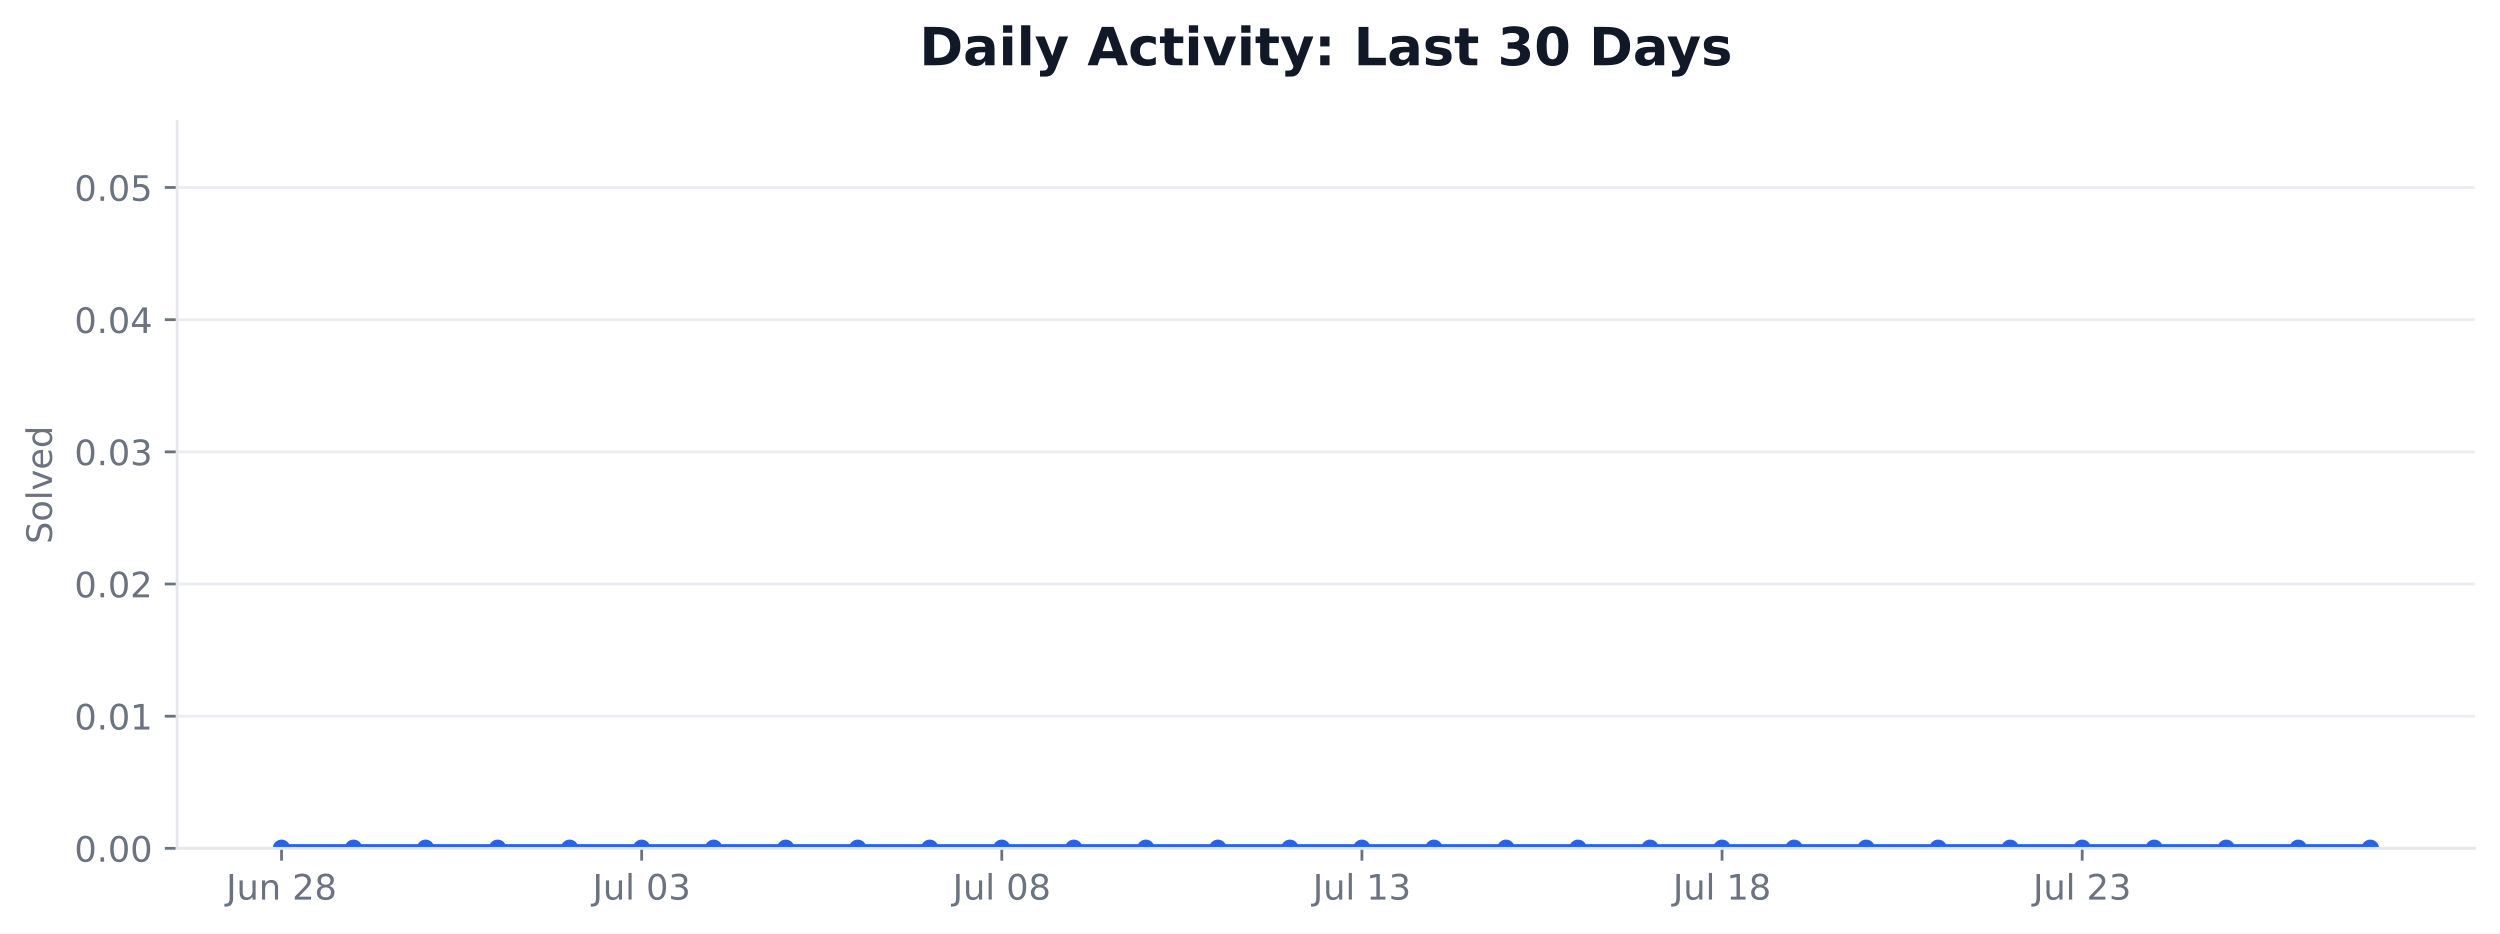
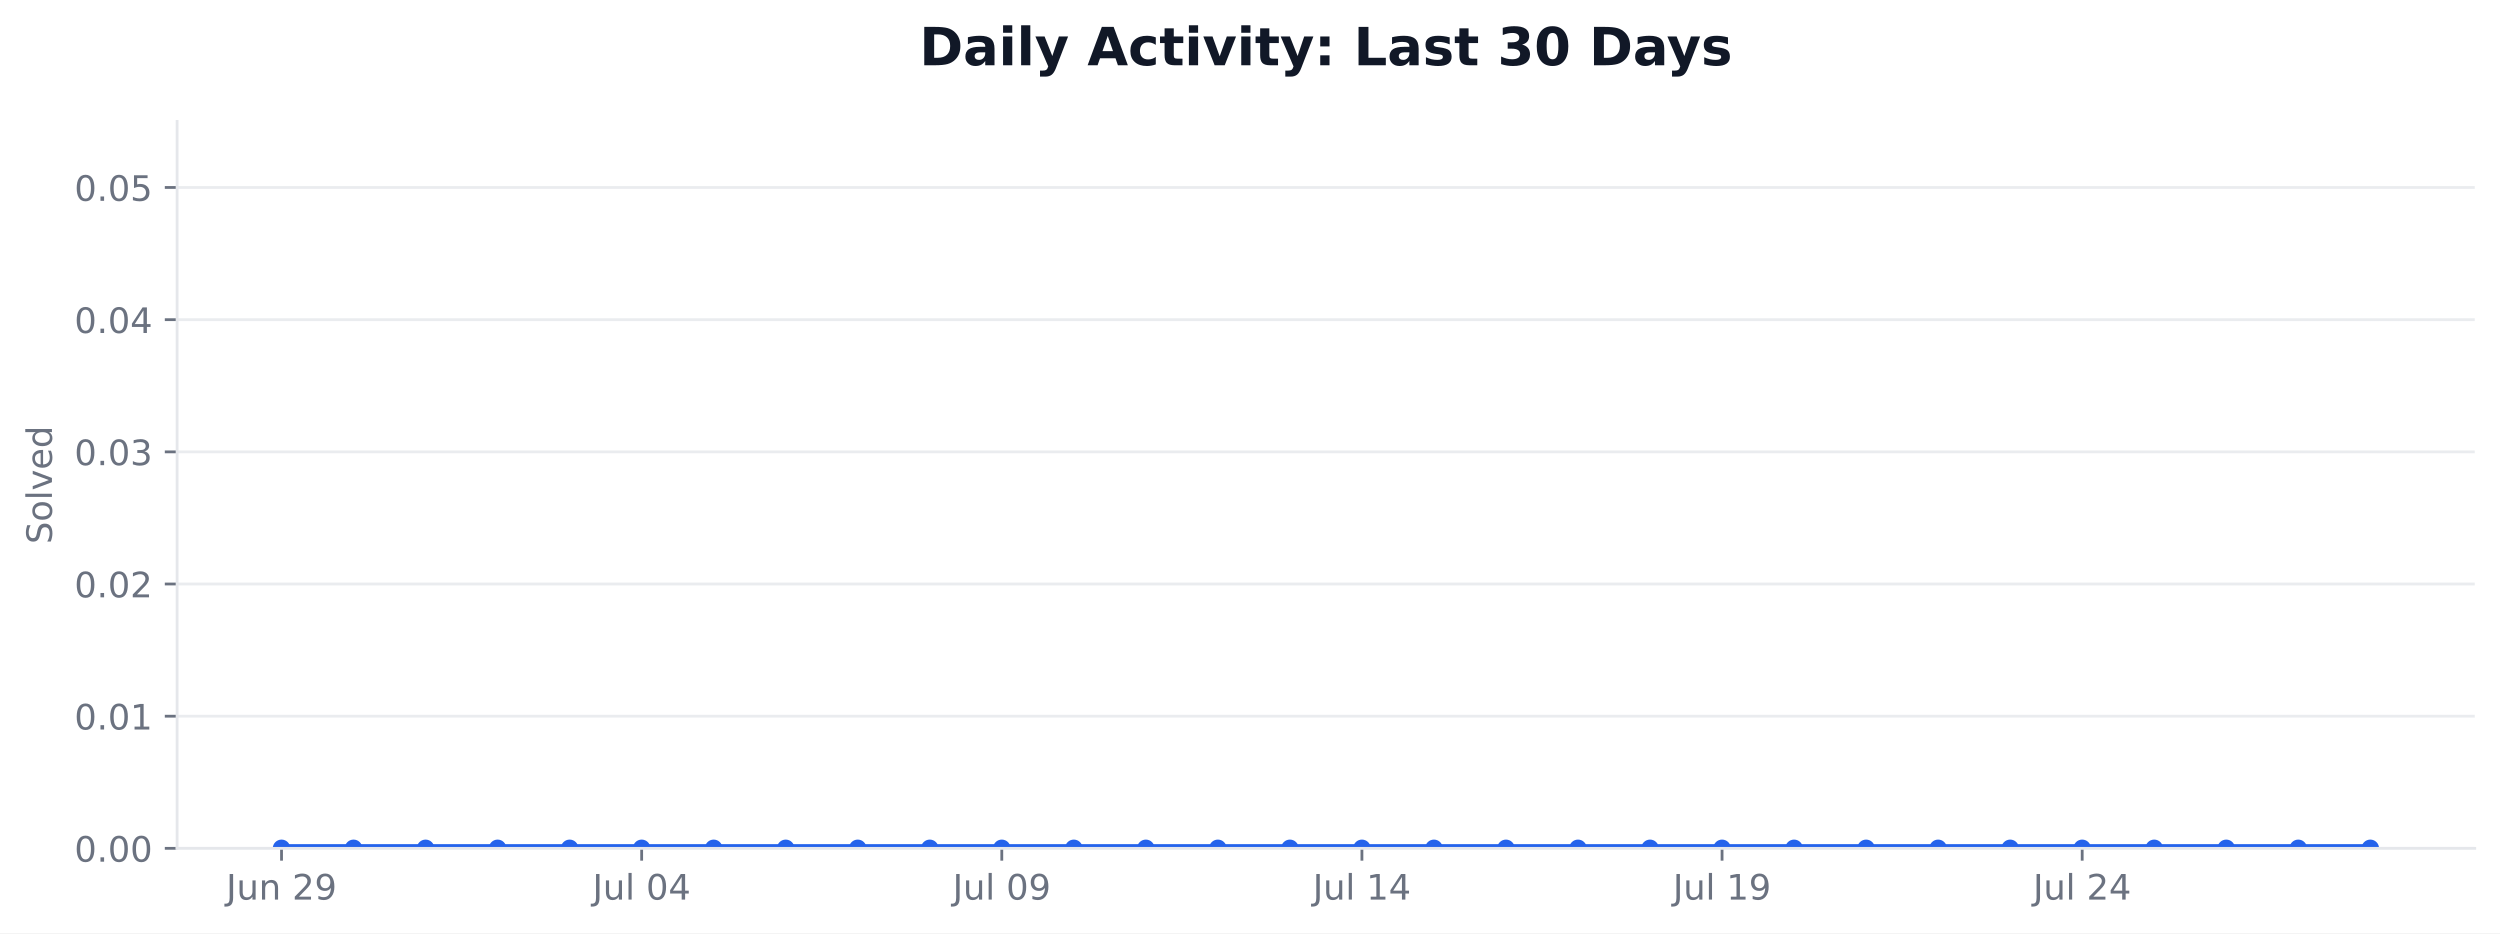
<svg xmlns="http://www.w3.org/2000/svg" xmlns:xlink="http://www.w3.org/1999/xlink" width="712.424pt" height="265.956pt" viewBox="0 0 712.424 265.956" version="1.1">
  <defs>
    <style type="text/css">*{stroke-linejoin: round; stroke-linecap: butt}</style>
  </defs>
  <g id="figure_1">
    <g id="patch_1">
      <path d="M 0 265.956  L 712.424 265.956  L 712.424 0  L 0 0  z " style="fill: #ffffff" />
    </g>
    <g id="axes_1">
      <g id="patch_2">
        <path d="M 50.466 241.755  L 705.224 241.755  L 705.224 34.598  L 50.466 34.598  z " style="fill: #ffffff" />
      </g>
      <g id="matplotlib.axis_1">
        <g id="xtick_1">
          <g id="line2d_1">
            <defs>
-               <path id="m9719e260d9" d="M 0 0  L 0 3.5  " style="stroke: #6b7280; stroke-width: 0.8" />
+               <path id="m34c818cd71" d="M 0 0  L 0 3.5  " style="stroke: #6b7280; stroke-width: 0.8" />
            </defs>
            <g>
-               <use xlink:href="#m9719e260d9" x="80.228" y="241.755" style="fill: #6b7280; stroke: #6b7280; stroke-width: 0.8" />
+               <use xlink:href="#m34c818cd71" x="80.228" y="241.755" style="fill: #6b7280; stroke: #6b7280; stroke-width: 0.8" />
            </g>
          </g>
          <g id="text_1">
            <g style="fill: #6b7280" transform="translate(64.46406 256.353) scale(0.1 -0.1)">
              <defs>
                <path id="DejaVuSans-2d" d="M 628 4666  L 1259 4666  L 1259 325  Q 1259 -519 939 -900  Q 619 -1281 -91 -1281  L -331 -1281  L -331 -750  L -134 -750  Q 284 -750 456 -515  Q 628 -281 628 325  L 628 4666  z " transform="scale(0.015625)" />
                <path id="DejaVuSans-58" d="M 544 1381  L 544 3500  L 1119 3500  L 1119 1403  Q 1119 906 1312 657  Q 1506 409 1894 409  Q 2359 409 2629 706  Q 2900 1003 2900 1516  L 2900 3500  L 3475 3500  L 3475 0  L 2900 0  L 2900 538  Q 2691 219 2414 64  Q 2138 -91 1772 -91  Q 1169 -91 856 284  Q 544 659 544 1381  z M 1991 3584  L 1991 3584  z " transform="scale(0.015625)" />
                <path id="DejaVuSans-51" d="M 3513 2113  L 3513 0  L 2938 0  L 2938 2094  Q 2938 2591 2744 2837  Q 2550 3084 2163 3084  Q 1697 3084 1428 2787  Q 1159 2491 1159 1978  L 1159 0  L 581 0  L 581 3500  L 1159 3500  L 1159 2956  Q 1366 3272 1645 3428  Q 1925 3584 2291 3584  Q 2894 3584 3203 3211  Q 3513 2838 3513 2113  z " transform="scale(0.015625)" />
                <path id="DejaVuSans-3" transform="scale(0.015625)" />
                <path id="DejaVuSans-15" d="M 1228 531  L 3431 531  L 3431 0  L 469 0  L 469 531  Q 828 903 1448 1529  Q 2069 2156 2228 2338  Q 2531 2678 2651 2914  Q 2772 3150 2772 3378  Q 2772 3750 2511 3984  Q 2250 4219 1831 4219  Q 1534 4219 1204 4116  Q 875 4013 500 3803  L 500 4441  Q 881 4594 1212 4672  Q 1544 4750 1819 4750  Q 2544 4750 2975 4387  Q 3406 4025 3406 3419  Q 3406 3131 3298 2873  Q 3191 2616 2906 2266  Q 2828 2175 2409 1742  Q 1991 1309 1228 531  z " transform="scale(0.015625)" />
-                 <path id="DejaVuSans-1b" d="M 2034 2216  Q 1584 2216 1326 1975  Q 1069 1734 1069 1313  Q 1069 891 1326 650  Q 1584 409 2034 409  Q 2484 409 2743 651  Q 3003 894 3003 1313  Q 3003 1734 2745 1975  Q 2488 2216 2034 2216  z M 1403 2484  Q 997 2584 770 2862  Q 544 3141 544 3541  Q 544 4100 942 4425  Q 1341 4750 2034 4750  Q 2731 4750 3128 4425  Q 3525 4100 3525 3541  Q 3525 3141 3298 2862  Q 3072 2584 2669 2484  Q 3125 2378 3379 2068  Q 3634 1759 3634 1313  Q 3634 634 3220 271  Q 2806 -91 2034 -91  Q 1263 -91 848 271  Q 434 634 434 1313  Q 434 1759 690 2068  Q 947 2378 1403 2484  z M 1172 3481  Q 1172 3119 1398 2916  Q 1625 2713 2034 2713  Q 2441 2713 2670 2916  Q 2900 3119 2900 3481  Q 2900 3844 2670 4047  Q 2441 4250 2034 4250  Q 1625 4250 1398 4047  Q 1172 3844 1172 3481  z " transform="scale(0.015625)" />
+                 <path id="DejaVuSans-1c" d="M 703 97  L 703 672  Q 941 559 1184 500  Q 1428 441 1663 441  Q 2288 441 2617 861  Q 2947 1281 2994 2138  Q 2813 1869 2534 1725  Q 2256 1581 1919 1581  Q 1219 1581 811 2004  Q 403 2428 403 3163  Q 403 3881 828 4315  Q 1253 4750 1959 4750  Q 2769 4750 3195 4129  Q 3622 3509 3622 2328  Q 3622 1225 3098 567  Q 2575 -91 1691 -91  Q 1453 -91 1209 -44  Q 966 3 703 97  z M 1959 2075  Q 2384 2075 2632 2365  Q 2881 2656 2881 3163  Q 2881 3666 2632 3958  Q 2384 4250 1959 4250  Q 1534 4250 1286 3958  Q 1038 3666 1038 3163  Q 1038 2656 1286 2365  Q 1534 2075 1959 2075  z " transform="scale(0.015625)" />
              </defs>
              <use xlink:href="#DejaVuSans-2d" />
              <use xlink:href="#DejaVuSans-58" transform="translate(29.5 0)" />
              <use xlink:href="#DejaVuSans-51" transform="translate(92.875 0)" />
              <use xlink:href="#DejaVuSans-3" transform="translate(156.25 0)" />
              <use xlink:href="#DejaVuSans-15" transform="translate(188.0312 0)" />
-               <use xlink:href="#DejaVuSans-1b" transform="translate(251.6562 0)" />
+               <use xlink:href="#DejaVuSans-1c" transform="translate(251.6562 0)" />
            </g>
          </g>
        </g>
        <g id="xtick_2">
          <g id="line2d_2">
            <g>
-               <use xlink:href="#m9719e260d9" x="182.855" y="241.755" style="fill: #6b7280; stroke: #6b7280; stroke-width: 0.8" />
+               <use xlink:href="#m34c818cd71" x="182.855" y="241.755" style="fill: #6b7280; stroke: #6b7280; stroke-width: 0.8" />
            </g>
          </g>
          <g id="text_2">
            <g style="fill: #6b7280" transform="translate(168.8703 256.3537) scale(0.1 -0.1)">
              <defs>
                <path id="DejaVuSans-4f" d="M 603 4863  L 1178 4863  L 1178 0  L 603 0  L 603 4863  z " transform="scale(0.015625)" />
                <path id="DejaVuSans-13" d="M 2034 4250  Q 1547 4250 1301 3770  Q 1056 3291 1056 2328  Q 1056 1369 1301 889  Q 1547 409 2034 409  Q 2525 409 2770 889  Q 3016 1369 3016 2328  Q 3016 3291 2770 3770  Q 2525 4250 2034 4250  z M 2034 4750  Q 2819 4750 3233 4129  Q 3647 3509 3647 2328  Q 3647 1150 3233 529  Q 2819 -91 2034 -91  Q 1250 -91 836 529  Q 422 1150 422 2328  Q 422 3509 836 4129  Q 1250 4750 2034 4750  z " transform="scale(0.015625)" />
-                 <path id="DejaVuSans-16" d="M 2597 2516  Q 3050 2419 3304 2112  Q 3559 1806 3559 1356  Q 3559 666 3084 287  Q 2609 -91 1734 -91  Q 1441 -91 1130 -33  Q 819 25 488 141  L 488 750  Q 750 597 1062 519  Q 1375 441 1716 441  Q 2309 441 2620 675  Q 2931 909 2931 1356  Q 2931 1769 2642 2001  Q 2353 2234 1838 2234  L 1294 2234  L 1294 2753  L 1863 2753  Q 2328 2753 2575 2939  Q 2822 3125 2822 3475  Q 2822 3834 2567 4026  Q 2313 4219 1838 4219  Q 1578 4219 1281 4162  Q 984 4106 628 3988  L 628 4550  Q 988 4650 1302 4700  Q 1616 4750 1894 4750  Q 2613 4750 3031 4423  Q 3450 4097 3450 3541  Q 3450 3153 3228 2886  Q 3006 2619 2597 2516  z " transform="scale(0.015625)" />
+                 <path id="DejaVuSans-17" d="M 2419 4116  L 825 1625  L 2419 1625  L 2419 4116  z M 2253 4666  L 3047 4666  L 3047 1625  L 3713 1625  L 3713 1100  L 3047 1100  L 3047 0  L 2419 0  L 2419 1100  L 313 1100  L 313 1709  L 2253 4666  z " transform="scale(0.015625)" />
              </defs>
              <use xlink:href="#DejaVuSans-2d" />
              <use xlink:href="#DejaVuSans-58" transform="translate(29.5 0)" />
              <use xlink:href="#DejaVuSans-4f" transform="translate(92.875 0)" />
              <use xlink:href="#DejaVuSans-3" transform="translate(120.6562 0)" />
              <use xlink:href="#DejaVuSans-13" transform="translate(152.4375 0)" />
-               <use xlink:href="#DejaVuSans-16" transform="translate(216.0625 0)" />
+               <use xlink:href="#DejaVuSans-17" transform="translate(216.0625 0)" />
            </g>
          </g>
        </g>
        <g id="xtick_3">
          <g id="line2d_3">
            <g>
-               <use xlink:href="#m9719e260d9" x="285.481" y="241.755" style="fill: #6b7280; stroke: #6b7280; stroke-width: 0.8" />
+               <use xlink:href="#m34c818cd71" x="285.481" y="241.755" style="fill: #6b7280; stroke: #6b7280; stroke-width: 0.8" />
            </g>
          </g>
          <g id="text_3">
            <g style="fill: #6b7280" transform="translate(271.4969 256.3537) scale(0.1 -0.1)">
              <use xlink:href="#DejaVuSans-2d" />
              <use xlink:href="#DejaVuSans-58" transform="translate(29.5 0)" />
              <use xlink:href="#DejaVuSans-4f" transform="translate(92.875 0)" />
              <use xlink:href="#DejaVuSans-3" transform="translate(120.6562 0)" />
              <use xlink:href="#DejaVuSans-13" transform="translate(152.4375 0)" />
-               <use xlink:href="#DejaVuSans-1b" transform="translate(216.0625 0)" />
+               <use xlink:href="#DejaVuSans-1c" transform="translate(216.0625 0)" />
            </g>
          </g>
        </g>
        <g id="xtick_4">
          <g id="line2d_4">
            <g>
-               <use xlink:href="#m9719e260d9" x="388.108" y="241.755" style="fill: #6b7280; stroke: #6b7280; stroke-width: 0.8" />
+               <use xlink:href="#m34c818cd71" x="388.108" y="241.755" style="fill: #6b7280; stroke: #6b7280; stroke-width: 0.8" />
            </g>
          </g>
          <g id="text_4">
            <g style="fill: #6b7280" transform="translate(374.1235 256.3537) scale(0.1 -0.1)">
              <defs>
                <path id="DejaVuSans-14" d="M 794 531  L 1825 531  L 1825 4091  L 703 3866  L 703 4441  L 1819 4666  L 2450 4666  L 2450 531  L 3481 531  L 3481 0  L 794 0  L 794 531  z " transform="scale(0.015625)" />
              </defs>
              <use xlink:href="#DejaVuSans-2d" />
              <use xlink:href="#DejaVuSans-58" transform="translate(29.5 0)" />
              <use xlink:href="#DejaVuSans-4f" transform="translate(92.875 0)" />
              <use xlink:href="#DejaVuSans-3" transform="translate(120.6562 0)" />
              <use xlink:href="#DejaVuSans-14" transform="translate(152.4375 0)" />
-               <use xlink:href="#DejaVuSans-16" transform="translate(216.0625 0)" />
+               <use xlink:href="#DejaVuSans-17" transform="translate(216.0625 0)" />
            </g>
          </g>
        </g>
        <g id="xtick_5">
          <g id="line2d_5">
            <g>
-               <use xlink:href="#m9719e260d9" x="490.734" y="241.755" style="fill: #6b7280; stroke: #6b7280; stroke-width: 0.8" />
+               <use xlink:href="#m34c818cd71" x="490.734" y="241.755" style="fill: #6b7280; stroke: #6b7280; stroke-width: 0.8" />
            </g>
          </g>
          <g id="text_5">
            <g style="fill: #6b7280" transform="translate(476.7501 256.3537) scale(0.1 -0.1)">
              <use xlink:href="#DejaVuSans-2d" />
              <use xlink:href="#DejaVuSans-58" transform="translate(29.5 0)" />
              <use xlink:href="#DejaVuSans-4f" transform="translate(92.875 0)" />
              <use xlink:href="#DejaVuSans-3" transform="translate(120.6562 0)" />
              <use xlink:href="#DejaVuSans-14" transform="translate(152.4375 0)" />
-               <use xlink:href="#DejaVuSans-1b" transform="translate(216.0625 0)" />
+               <use xlink:href="#DejaVuSans-1c" transform="translate(216.0625 0)" />
            </g>
          </g>
        </g>
        <g id="xtick_6">
          <g id="line2d_6">
            <g>
-               <use xlink:href="#m9719e260d9" x="593.361" y="241.755" style="fill: #6b7280; stroke: #6b7280; stroke-width: 0.8" />
+               <use xlink:href="#m34c818cd71" x="593.361" y="241.755" style="fill: #6b7280; stroke: #6b7280; stroke-width: 0.8" />
            </g>
          </g>
          <g id="text_6">
            <g style="fill: #6b7280" transform="translate(579.3767 256.3537) scale(0.1 -0.1)">
              <use xlink:href="#DejaVuSans-2d" />
              <use xlink:href="#DejaVuSans-58" transform="translate(29.5 0)" />
              <use xlink:href="#DejaVuSans-4f" transform="translate(92.875 0)" />
              <use xlink:href="#DejaVuSans-3" transform="translate(120.6562 0)" />
              <use xlink:href="#DejaVuSans-15" transform="translate(152.4375 0)" />
-               <use xlink:href="#DejaVuSans-16" transform="translate(216.0625 0)" />
+               <use xlink:href="#DejaVuSans-17" transform="translate(216.0625 0)" />
            </g>
          </g>
        </g>
      </g>
      <g id="matplotlib.axis_2">
        <g id="ytick_1">
          <g id="line2d_7">
-             <path d="M 50.466 241.755  L 705.224 241.755  " clip-path="url(#p508da1599b)" style="fill: none; stroke: #e5e7eb; stroke-opacity: 0.8; stroke-width: 0.8; stroke-linecap: square" />
+             <path d="M 50.466 241.755  L 705.224 241.755  " clip-path="url(#p3efdfdae37)" style="fill: none; stroke: #e5e7eb; stroke-opacity: 0.8; stroke-width: 0.8; stroke-linecap: square" />
          </g>
          <g id="line2d_8">
            <defs>
-               <path id="m0854e08d83" d="M 0 0  L -3.5 0  " style="stroke: #6b7280; stroke-width: 0.8" />
+               <path id="md689decc7b" d="M 0 0  L -3.5 0  " style="stroke: #6b7280; stroke-width: 0.8" />
            </defs>
            <g>
-               <use xlink:href="#m0854e08d83" x="50.466" y="241.755" style="fill: #6b7280; stroke: #6b7280; stroke-width: 0.8" />
+               <use xlink:href="#md689decc7b" x="50.466" y="241.755" style="fill: #6b7280; stroke: #6b7280; stroke-width: 0.8" />
            </g>
          </g>
          <g id="text_7">
            <g style="fill: #6b7280" transform="translate(21.20078 245.5541) scale(0.1 -0.1)">
              <defs>
                <path id="DejaVuSans-11" d="M 684 794  L 1344 794  L 1344 0  L 684 0  L 684 794  z " transform="scale(0.015625)" />
              </defs>
              <use xlink:href="#DejaVuSans-13" />
              <use xlink:href="#DejaVuSans-11" transform="translate(63.625 0)" />
              <use xlink:href="#DejaVuSans-13" transform="translate(95.40625 0)" />
              <use xlink:href="#DejaVuSans-13" transform="translate(159.0312 0)" />
            </g>
          </g>
        </g>
        <g id="ytick_2">
          <g id="line2d_9">
-             <path d="M 50.466 204.09  L 705.224 204.09  " clip-path="url(#p508da1599b)" style="fill: none; stroke: #e5e7eb; stroke-opacity: 0.8; stroke-width: 0.8; stroke-linecap: square" />
+             <path d="M 50.466 204.09  L 705.224 204.09  " clip-path="url(#p3efdfdae37)" style="fill: none; stroke: #e5e7eb; stroke-opacity: 0.8; stroke-width: 0.8; stroke-linecap: square" />
          </g>
          <g id="line2d_10">
            <g>
-               <use xlink:href="#m0854e08d83" x="50.466" y="204.09" style="fill: #6b7280; stroke: #6b7280; stroke-width: 0.8" />
+               <use xlink:href="#md689decc7b" x="50.466" y="204.09" style="fill: #6b7280; stroke: #6b7280; stroke-width: 0.8" />
            </g>
          </g>
          <g id="text_8">
            <g style="fill: #6b7280" transform="translate(21.20078 207.8891) scale(0.1 -0.1)">
              <use xlink:href="#DejaVuSans-13" />
              <use xlink:href="#DejaVuSans-11" transform="translate(63.625 0)" />
              <use xlink:href="#DejaVuSans-13" transform="translate(95.40625 0)" />
              <use xlink:href="#DejaVuSans-14" transform="translate(159.0312 0)" />
            </g>
          </g>
        </g>
        <g id="ytick_3">
          <g id="line2d_11">
-             <path d="M 50.466 166.425  L 705.224 166.425  " clip-path="url(#p508da1599b)" style="fill: none; stroke: #e5e7eb; stroke-opacity: 0.8; stroke-width: 0.8; stroke-linecap: square" />
+             <path d="M 50.466 166.425  L 705.224 166.425  " clip-path="url(#p3efdfdae37)" style="fill: none; stroke: #e5e7eb; stroke-opacity: 0.8; stroke-width: 0.8; stroke-linecap: square" />
          </g>
          <g id="line2d_12">
            <g>
-               <use xlink:href="#m0854e08d83" x="50.466" y="166.425" style="fill: #6b7280; stroke: #6b7280; stroke-width: 0.8" />
+               <use xlink:href="#md689decc7b" x="50.466" y="166.425" style="fill: #6b7280; stroke: #6b7280; stroke-width: 0.8" />
            </g>
          </g>
          <g id="text_9">
            <g style="fill: #6b7280" transform="translate(21.20078 170.2241) scale(0.1 -0.1)">
              <use xlink:href="#DejaVuSans-13" />
              <use xlink:href="#DejaVuSans-11" transform="translate(63.625 0)" />
              <use xlink:href="#DejaVuSans-13" transform="translate(95.40625 0)" />
              <use xlink:href="#DejaVuSans-15" transform="translate(159.0312 0)" />
            </g>
          </g>
        </g>
        <g id="ytick_4">
          <g id="line2d_13">
-             <path d="M 50.466 128.76  L 705.224 128.76  " clip-path="url(#p508da1599b)" style="fill: none; stroke: #e5e7eb; stroke-opacity: 0.8; stroke-width: 0.8; stroke-linecap: square" />
+             <path d="M 50.466 128.76  L 705.224 128.76  " clip-path="url(#p3efdfdae37)" style="fill: none; stroke: #e5e7eb; stroke-opacity: 0.8; stroke-width: 0.8; stroke-linecap: square" />
          </g>
          <g id="line2d_14">
            <g>
-               <use xlink:href="#m0854e08d83" x="50.466" y="128.76" style="fill: #6b7280; stroke: #6b7280; stroke-width: 0.8" />
+               <use xlink:href="#md689decc7b" x="50.466" y="128.76" style="fill: #6b7280; stroke: #6b7280; stroke-width: 0.8" />
            </g>
          </g>
          <g id="text_10">
            <g style="fill: #6b7280" transform="translate(21.20078 132.5591) scale(0.1 -0.1)">
+               <defs>
+                 <path id="DejaVuSans-16" d="M 2597 2516  Q 3050 2419 3304 2112  Q 3559 1806 3559 1356  Q 3559 666 3084 287  Q 2609 -91 1734 -91  Q 1441 -91 1130 -33  Q 819 25 488 141  L 488 750  Q 750 597 1062 519  Q 1375 441 1716 441  Q 2309 441 2620 675  Q 2931 909 2931 1356  Q 2931 1769 2642 2001  Q 2353 2234 1838 2234  L 1294 2234  L 1294 2753  L 1863 2753  Q 2328 2753 2575 2939  Q 2822 3125 2822 3475  Q 2822 3834 2567 4026  Q 2313 4219 1838 4219  Q 1578 4219 1281 4162  Q 984 4106 628 3988  L 628 4550  Q 988 4650 1302 4700  Q 1616 4750 1894 4750  Q 2613 4750 3031 4423  Q 3450 4097 3450 3541  Q 3450 3153 3228 2886  Q 3006 2619 2597 2516  z " transform="scale(0.015625)" />
+               </defs>
              <use xlink:href="#DejaVuSans-13" />
              <use xlink:href="#DejaVuSans-11" transform="translate(63.625 0)" />
              <use xlink:href="#DejaVuSans-13" transform="translate(95.40625 0)" />
              <use xlink:href="#DejaVuSans-16" transform="translate(159.0312 0)" />
            </g>
          </g>
        </g>
        <g id="ytick_5">
          <g id="line2d_15">
-             <path d="M 50.466 91.095  L 705.224 91.095  " clip-path="url(#p508da1599b)" style="fill: none; stroke: #e5e7eb; stroke-opacity: 0.8; stroke-width: 0.8; stroke-linecap: square" />
+             <path d="M 50.466 91.095  L 705.224 91.095  " clip-path="url(#p3efdfdae37)" style="fill: none; stroke: #e5e7eb; stroke-opacity: 0.8; stroke-width: 0.8; stroke-linecap: square" />
          </g>
          <g id="line2d_16">
            <g>
-               <use xlink:href="#m0854e08d83" x="50.466" y="91.095" style="fill: #6b7280; stroke: #6b7280; stroke-width: 0.8" />
+               <use xlink:href="#md689decc7b" x="50.466" y="91.095" style="fill: #6b7280; stroke: #6b7280; stroke-width: 0.8" />
            </g>
          </g>
          <g id="text_11">
            <g style="fill: #6b7280" transform="translate(21.20078 94.89403) scale(0.1 -0.1)">
-               <defs>
-                 <path id="DejaVuSans-17" d="M 2419 4116  L 825 1625  L 2419 1625  L 2419 4116  z M 2253 4666  L 3047 4666  L 3047 1625  L 3713 1625  L 3713 1100  L 3047 1100  L 3047 0  L 2419 0  L 2419 1100  L 313 1100  L 313 1709  L 2253 4666  z " transform="scale(0.015625)" />
-               </defs>
              <use xlink:href="#DejaVuSans-13" />
              <use xlink:href="#DejaVuSans-11" transform="translate(63.625 0)" />
              <use xlink:href="#DejaVuSans-13" transform="translate(95.40625 0)" />
              <use xlink:href="#DejaVuSans-17" transform="translate(159.0312 0)" />
            </g>
          </g>
        </g>
        <g id="ytick_6">
          <g id="line2d_17">
-             <path d="M 50.466 53.43  L 705.224 53.43  " clip-path="url(#p508da1599b)" style="fill: none; stroke: #e5e7eb; stroke-opacity: 0.8; stroke-width: 0.8; stroke-linecap: square" />
+             <path d="M 50.466 53.43  L 705.224 53.43  " clip-path="url(#p3efdfdae37)" style="fill: none; stroke: #e5e7eb; stroke-opacity: 0.8; stroke-width: 0.8; stroke-linecap: square" />
          </g>
          <g id="line2d_18">
            <g>
-               <use xlink:href="#m0854e08d83" x="50.466" y="53.43" style="fill: #6b7280; stroke: #6b7280; stroke-width: 0.8" />
+               <use xlink:href="#md689decc7b" x="50.466" y="53.43" style="fill: #6b7280; stroke: #6b7280; stroke-width: 0.8" />
            </g>
          </g>
          <g id="text_12">
            <g style="fill: #6b7280" transform="translate(21.20078 57.229) scale(0.1 -0.1)">
              <defs>
                <path id="DejaVuSans-18" d="M 691 4666  L 3169 4666  L 3169 4134  L 1269 4134  L 1269 2991  Q 1406 3038 1543 3061  Q 1681 3084 1819 3084  Q 2600 3084 3056 2656  Q 3513 2228 3513 1497  Q 3513 744 3044 326  Q 2575 -91 1722 -91  Q 1428 -91 1123 -41  Q 819 9 494 109  L 494 744  Q 775 591 1075 516  Q 1375 441 1709 441  Q 2250 441 2565 725  Q 2881 1009 2881 1497  Q 2881 1984 2565 2268  Q 2250 2553 1709 2553  Q 1456 2553 1204 2497  Q 953 2441 691 2322  L 691 4666  z " transform="scale(0.015625)" />
              </defs>
              <use xlink:href="#DejaVuSans-13" />
              <use xlink:href="#DejaVuSans-11" transform="translate(63.625 0)" />
              <use xlink:href="#DejaVuSans-13" transform="translate(95.40625 0)" />
              <use xlink:href="#DejaVuSans-18" transform="translate(159.0312 0)" />
            </g>
          </g>
        </g>
        <g id="text_13">
          <g style="fill: #6b7280" transform="translate(14.79844 155.0093) rotate(-90) scale(0.1 -0.1)">
            <defs>
              <path id="DejaVuSans-36" d="M 3425 4513  L 3425 3897  Q 3066 4069 2747 4153  Q 2428 4238 2131 4238  Q 1616 4238 1336 4038  Q 1056 3838 1056 3469  Q 1056 3159 1242 3001  Q 1428 2844 1947 2747  L 2328 2669  Q 3034 2534 3370 2195  Q 3706 1856 3706 1288  Q 3706 609 3251 259  Q 2797 -91 1919 -91  Q 1588 -91 1214 -16  Q 841 59 441 206  L 441 856  Q 825 641 1194 531  Q 1563 422 1919 422  Q 2459 422 2753 634  Q 3047 847 3047 1241  Q 3047 1584 2836 1778  Q 2625 1972 2144 2069  L 1759 2144  Q 1053 2284 737 2584  Q 422 2884 422 3419  Q 422 4038 858 4394  Q 1294 4750 2059 4750  Q 2388 4750 2728 4690  Q 3069 4631 3425 4513  z " transform="scale(0.015625)" />
              <path id="DejaVuSans-52" d="M 1959 3097  Q 1497 3097 1228 2736  Q 959 2375 959 1747  Q 959 1119 1226 758  Q 1494 397 1959 397  Q 2419 397 2687 759  Q 2956 1122 2956 1747  Q 2956 2369 2687 2733  Q 2419 3097 1959 3097  z M 1959 3584  Q 2709 3584 3137 3096  Q 3566 2609 3566 1747  Q 3566 888 3137 398  Q 2709 -91 1959 -91  Q 1206 -91 779 398  Q 353 888 353 1747  Q 353 2609 779 3096  Q 1206 3584 1959 3584  z " transform="scale(0.015625)" />
              <path id="DejaVuSans-59" d="M 191 3500  L 800 3500  L 1894 563  L 2988 3500  L 3597 3500  L 2284 0  L 1503 0  L 191 3500  z " transform="scale(0.015625)" />
              <path id="DejaVuSans-48" d="M 3597 1894  L 3597 1613  L 953 1613  Q 991 1019 1311 708  Q 1631 397 2203 397  Q 2534 397 2845 478  Q 3156 559 3463 722  L 3463 178  Q 3153 47 2828 -22  Q 2503 -91 2169 -91  Q 1331 -91 842 396  Q 353 884 353 1716  Q 353 2575 817 3079  Q 1281 3584 2069 3584  Q 2775 3584 3186 3129  Q 3597 2675 3597 1894  z M 3022 2063  Q 3016 2534 2758 2815  Q 2500 3097 2075 3097  Q 1594 3097 1305 2825  Q 1016 2553 972 2059  L 3022 2063  z " transform="scale(0.015625)" />
              <path id="DejaVuSans-47" d="M 2906 2969  L 2906 4863  L 3481 4863  L 3481 0  L 2906 0  L 2906 525  Q 2725 213 2448 61  Q 2172 -91 1784 -91  Q 1150 -91 751 415  Q 353 922 353 1747  Q 353 2572 751 3078  Q 1150 3584 1784 3584  Q 2172 3584 2448 3432  Q 2725 3281 2906 2969  z M 947 1747  Q 947 1113 1208 752  Q 1469 391 1925 391  Q 2381 391 2643 752  Q 2906 1113 2906 1747  Q 2906 2381 2643 2742  Q 2381 3103 1925 3103  Q 1469 3103 1208 2742  Q 947 2381 947 1747  z " transform="scale(0.015625)" />
            </defs>
            <use xlink:href="#DejaVuSans-36" />
            <use xlink:href="#DejaVuSans-52" transform="translate(63.48438 0)" />
            <use xlink:href="#DejaVuSans-4f" transform="translate(124.6719 0)" />
            <use xlink:href="#DejaVuSans-59" transform="translate(152.4531 0)" />
            <use xlink:href="#DejaVuSans-48" transform="translate(211.6406 0)" />
            <use xlink:href="#DejaVuSans-47" transform="translate(273.1719 0)" />
          </g>
        </g>
      </g>
      <g id="FillBetweenPolyCollection_1">
        <defs>
-           <path id="mdad5bde6e0" d="M 80.228 -24.201  L 80.228 -24.201  L 100.753 -24.201  L 121.279 -24.201  L 141.804 -24.201  L 162.329 -24.201  L 182.855 -24.201  L 203.38 -24.201  L 223.905 -24.201  L 244.431 -24.201  L 264.956 -24.201  L 285.481 -24.201  L 306.007 -24.201  L 326.532 -24.201  L 347.057 -24.201  L 367.583 -24.201  L 388.108 -24.201  L 408.633 -24.201  L 429.159 -24.201  L 449.684 -24.201  L 470.209 -24.201  L 490.734 -24.201  L 511.26 -24.201  L 531.785 -24.201  L 552.31 -24.201  L 572.836 -24.201  L 593.361 -24.201  L 613.886 -24.201  L 634.412 -24.201  L 654.937 -24.201  L 675.462 -24.201  L 675.462 -24.201  L 675.462 -24.201  L 654.937 -24.201  L 634.412 -24.201  L 613.886 -24.201  L 593.361 -24.201  L 572.836 -24.201  L 552.31 -24.201  L 531.785 -24.201  L 511.26 -24.201  L 490.734 -24.201  L 470.209 -24.201  L 449.684 -24.201  L 429.159 -24.201  L 408.633 -24.201  L 388.108 -24.201  L 367.583 -24.201  L 347.057 -24.201  L 326.532 -24.201  L 306.007 -24.201  L 285.481 -24.201  L 264.956 -24.201  L 244.431 -24.201  L 223.905 -24.201  L 203.38 -24.201  L 182.855 -24.201  L 162.329 -24.201  L 141.804 -24.201  L 121.279 -24.201  L 100.753 -24.201  L 80.228 -24.201  z " style="stroke: #bfdbfe; stroke-opacity: 0.45" />
+           <path id="mac09a1b971" d="M 80.228 -24.201  L 80.228 -24.201  L 100.753 -24.201  L 121.279 -24.201  L 141.804 -24.201  L 162.329 -24.201  L 182.855 -24.201  L 203.38 -24.201  L 223.905 -24.201  L 244.431 -24.201  L 264.956 -24.201  L 285.481 -24.201  L 306.007 -24.201  L 326.532 -24.201  L 347.057 -24.201  L 367.583 -24.201  L 388.108 -24.201  L 408.633 -24.201  L 429.159 -24.201  L 449.684 -24.201  L 470.209 -24.201  L 490.734 -24.201  L 511.26 -24.201  L 531.785 -24.201  L 552.31 -24.201  L 572.836 -24.201  L 593.361 -24.201  L 613.886 -24.201  L 634.412 -24.201  L 654.937 -24.201  L 675.462 -24.201  L 675.462 -24.201  L 675.462 -24.201  L 654.937 -24.201  L 634.412 -24.201  L 613.886 -24.201  L 593.361 -24.201  L 572.836 -24.201  L 552.31 -24.201  L 531.785 -24.201  L 511.26 -24.201  L 490.734 -24.201  L 470.209 -24.201  L 449.684 -24.201  L 429.159 -24.201  L 408.633 -24.201  L 388.108 -24.201  L 367.583 -24.201  L 347.057 -24.201  L 326.532 -24.201  L 306.007 -24.201  L 285.481 -24.201  L 264.956 -24.201  L 244.431 -24.201  L 223.905 -24.201  L 203.38 -24.201  L 182.855 -24.201  L 162.329 -24.201  L 141.804 -24.201  L 121.279 -24.201  L 100.753 -24.201  L 80.228 -24.201  z " style="stroke: #bfdbfe; stroke-opacity: 0.45" />
        </defs>
-         <g clip-path="url(#p508da1599b)">
-           <use xlink:href="#mdad5bde6e0" x="0" y="265.956" style="fill: #bfdbfe; fill-opacity: 0.45; stroke: #bfdbfe; stroke-opacity: 0.45" />
+         <g clip-path="url(#p3efdfdae37)">
+           <use xlink:href="#mac09a1b971" x="0" y="265.956" style="fill: #bfdbfe; fill-opacity: 0.45; stroke: #bfdbfe; stroke-opacity: 0.45" />
        </g>
      </g>
      <g id="line2d_19">
-         <path d="M 80.228 241.755  L 100.753 241.755  L 121.279 241.755  L 141.804 241.755  L 162.329 241.755  L 182.855 241.755  L 203.38 241.755  L 223.905 241.755  L 244.431 241.755  L 264.956 241.755  L 285.481 241.755  L 306.007 241.755  L 326.532 241.755  L 347.057 241.755  L 367.583 241.755  L 388.108 241.755  L 408.633 241.755  L 429.159 241.755  L 449.684 241.755  L 470.209 241.755  L 490.734 241.755  L 511.26 241.755  L 531.785 241.755  L 552.31 241.755  L 572.836 241.755  L 593.361 241.755  L 613.886 241.755  L 634.412 241.755  L 654.937 241.755  L 675.462 241.755  " clip-path="url(#p508da1599b)" style="fill: none; stroke: #2563eb; stroke-width: 2.4; stroke-linecap: square" />
+         <path d="M 80.228 241.755  L 100.753 241.755  L 121.279 241.755  L 141.804 241.755  L 162.329 241.755  L 182.855 241.755  L 203.38 241.755  L 223.905 241.755  L 244.431 241.755  L 264.956 241.755  L 285.481 241.755  L 306.007 241.755  L 326.532 241.755  L 347.057 241.755  L 367.583 241.755  L 388.108 241.755  L 408.633 241.755  L 429.159 241.755  L 449.684 241.755  L 470.209 241.755  L 490.734 241.755  L 511.26 241.755  L 531.785 241.755  L 552.31 241.755  L 572.836 241.755  L 593.361 241.755  L 613.886 241.755  L 634.412 241.755  L 654.937 241.755  L 675.462 241.755  " clip-path="url(#p3efdfdae37)" style="fill: none; stroke: #2563eb; stroke-width: 2.4; stroke-linecap: square" />
        <defs>
-           <path id="m24ae1388e3" d="M 0 2  C 0.53 2 1.039 1.789 1.414 1.414  C 1.789 1.039 2 0.53 2 0  C 2 -0.53 1.789 -1.039 1.414 -1.414  C 1.039 -1.789 0.53 -2 0 -2  C -0.53 -2 -1.039 -1.789 -1.414 -1.414  C -1.789 -1.039 -2 -0.53 -2 0  C -2 0.53 -1.789 1.039 -1.414 1.414  C -1.039 1.789 -0.53 2 0 2  z " style="stroke: #2563eb" />
+           <path id="m0920bc1997" d="M 0 2  C 0.53 2 1.039 1.789 1.414 1.414  C 1.789 1.039 2 0.53 2 0  C 2 -0.53 1.789 -1.039 1.414 -1.414  C 1.039 -1.789 0.53 -2 0 -2  C -0.53 -2 -1.039 -1.789 -1.414 -1.414  C -1.789 -1.039 -2 -0.53 -2 0  C -2 0.53 -1.789 1.039 -1.414 1.414  C -1.039 1.789 -0.53 2 0 2  z " style="stroke: #2563eb" />
        </defs>
-         <g clip-path="url(#p508da1599b)">
-           <use xlink:href="#m24ae1388e3" x="80.228" y="241.755" style="fill: #2563eb; stroke: #2563eb" />
-           <use xlink:href="#m24ae1388e3" x="100.753" y="241.755" style="fill: #2563eb; stroke: #2563eb" />
-           <use xlink:href="#m24ae1388e3" x="121.279" y="241.755" style="fill: #2563eb; stroke: #2563eb" />
-           <use xlink:href="#m24ae1388e3" x="141.804" y="241.755" style="fill: #2563eb; stroke: #2563eb" />
-           <use xlink:href="#m24ae1388e3" x="162.329" y="241.755" style="fill: #2563eb; stroke: #2563eb" />
-           <use xlink:href="#m24ae1388e3" x="182.855" y="241.755" style="fill: #2563eb; stroke: #2563eb" />
-           <use xlink:href="#m24ae1388e3" x="203.38" y="241.755" style="fill: #2563eb; stroke: #2563eb" />
-           <use xlink:href="#m24ae1388e3" x="223.905" y="241.755" style="fill: #2563eb; stroke: #2563eb" />
-           <use xlink:href="#m24ae1388e3" x="244.431" y="241.755" style="fill: #2563eb; stroke: #2563eb" />
-           <use xlink:href="#m24ae1388e3" x="264.956" y="241.755" style="fill: #2563eb; stroke: #2563eb" />
-           <use xlink:href="#m24ae1388e3" x="285.481" y="241.755" style="fill: #2563eb; stroke: #2563eb" />
-           <use xlink:href="#m24ae1388e3" x="306.007" y="241.755" style="fill: #2563eb; stroke: #2563eb" />
-           <use xlink:href="#m24ae1388e3" x="326.532" y="241.755" style="fill: #2563eb; stroke: #2563eb" />
-           <use xlink:href="#m24ae1388e3" x="347.057" y="241.755" style="fill: #2563eb; stroke: #2563eb" />
-           <use xlink:href="#m24ae1388e3" x="367.583" y="241.755" style="fill: #2563eb; stroke: #2563eb" />
-           <use xlink:href="#m24ae1388e3" x="388.108" y="241.755" style="fill: #2563eb; stroke: #2563eb" />
-           <use xlink:href="#m24ae1388e3" x="408.633" y="241.755" style="fill: #2563eb; stroke: #2563eb" />
-           <use xlink:href="#m24ae1388e3" x="429.159" y="241.755" style="fill: #2563eb; stroke: #2563eb" />
-           <use xlink:href="#m24ae1388e3" x="449.684" y="241.755" style="fill: #2563eb; stroke: #2563eb" />
-           <use xlink:href="#m24ae1388e3" x="470.209" y="241.755" style="fill: #2563eb; stroke: #2563eb" />
-           <use xlink:href="#m24ae1388e3" x="490.734" y="241.755" style="fill: #2563eb; stroke: #2563eb" />
-           <use xlink:href="#m24ae1388e3" x="511.26" y="241.755" style="fill: #2563eb; stroke: #2563eb" />
-           <use xlink:href="#m24ae1388e3" x="531.785" y="241.755" style="fill: #2563eb; stroke: #2563eb" />
-           <use xlink:href="#m24ae1388e3" x="552.31" y="241.755" style="fill: #2563eb; stroke: #2563eb" />
-           <use xlink:href="#m24ae1388e3" x="572.836" y="241.755" style="fill: #2563eb; stroke: #2563eb" />
-           <use xlink:href="#m24ae1388e3" x="593.361" y="241.755" style="fill: #2563eb; stroke: #2563eb" />
-           <use xlink:href="#m24ae1388e3" x="613.886" y="241.755" style="fill: #2563eb; stroke: #2563eb" />
-           <use xlink:href="#m24ae1388e3" x="634.412" y="241.755" style="fill: #2563eb; stroke: #2563eb" />
-           <use xlink:href="#m24ae1388e3" x="654.937" y="241.755" style="fill: #2563eb; stroke: #2563eb" />
-           <use xlink:href="#m24ae1388e3" x="675.462" y="241.755" style="fill: #2563eb; stroke: #2563eb" />
+         <g clip-path="url(#p3efdfdae37)">
+           <use xlink:href="#m0920bc1997" x="80.228" y="241.755" style="fill: #2563eb; stroke: #2563eb" />
+           <use xlink:href="#m0920bc1997" x="100.753" y="241.755" style="fill: #2563eb; stroke: #2563eb" />
+           <use xlink:href="#m0920bc1997" x="121.279" y="241.755" style="fill: #2563eb; stroke: #2563eb" />
+           <use xlink:href="#m0920bc1997" x="141.804" y="241.755" style="fill: #2563eb; stroke: #2563eb" />
+           <use xlink:href="#m0920bc1997" x="162.329" y="241.755" style="fill: #2563eb; stroke: #2563eb" />
+           <use xlink:href="#m0920bc1997" x="182.855" y="241.755" style="fill: #2563eb; stroke: #2563eb" />
+           <use xlink:href="#m0920bc1997" x="203.38" y="241.755" style="fill: #2563eb; stroke: #2563eb" />
+           <use xlink:href="#m0920bc1997" x="223.905" y="241.755" style="fill: #2563eb; stroke: #2563eb" />
+           <use xlink:href="#m0920bc1997" x="244.431" y="241.755" style="fill: #2563eb; stroke: #2563eb" />
+           <use xlink:href="#m0920bc1997" x="264.956" y="241.755" style="fill: #2563eb; stroke: #2563eb" />
+           <use xlink:href="#m0920bc1997" x="285.481" y="241.755" style="fill: #2563eb; stroke: #2563eb" />
+           <use xlink:href="#m0920bc1997" x="306.007" y="241.755" style="fill: #2563eb; stroke: #2563eb" />
+           <use xlink:href="#m0920bc1997" x="326.532" y="241.755" style="fill: #2563eb; stroke: #2563eb" />
+           <use xlink:href="#m0920bc1997" x="347.057" y="241.755" style="fill: #2563eb; stroke: #2563eb" />
+           <use xlink:href="#m0920bc1997" x="367.583" y="241.755" style="fill: #2563eb; stroke: #2563eb" />
+           <use xlink:href="#m0920bc1997" x="388.108" y="241.755" style="fill: #2563eb; stroke: #2563eb" />
+           <use xlink:href="#m0920bc1997" x="408.633" y="241.755" style="fill: #2563eb; stroke: #2563eb" />
+           <use xlink:href="#m0920bc1997" x="429.159" y="241.755" style="fill: #2563eb; stroke: #2563eb" />
+           <use xlink:href="#m0920bc1997" x="449.684" y="241.755" style="fill: #2563eb; stroke: #2563eb" />
+           <use xlink:href="#m0920bc1997" x="470.209" y="241.755" style="fill: #2563eb; stroke: #2563eb" />
+           <use xlink:href="#m0920bc1997" x="490.734" y="241.755" style="fill: #2563eb; stroke: #2563eb" />
+           <use xlink:href="#m0920bc1997" x="511.26" y="241.755" style="fill: #2563eb; stroke: #2563eb" />
+           <use xlink:href="#m0920bc1997" x="531.785" y="241.755" style="fill: #2563eb; stroke: #2563eb" />
+           <use xlink:href="#m0920bc1997" x="552.31" y="241.755" style="fill: #2563eb; stroke: #2563eb" />
+           <use xlink:href="#m0920bc1997" x="572.836" y="241.755" style="fill: #2563eb; stroke: #2563eb" />
+           <use xlink:href="#m0920bc1997" x="593.361" y="241.755" style="fill: #2563eb; stroke: #2563eb" />
+           <use xlink:href="#m0920bc1997" x="613.886" y="241.755" style="fill: #2563eb; stroke: #2563eb" />
+           <use xlink:href="#m0920bc1997" x="634.412" y="241.755" style="fill: #2563eb; stroke: #2563eb" />
+           <use xlink:href="#m0920bc1997" x="654.937" y="241.755" style="fill: #2563eb; stroke: #2563eb" />
+           <use xlink:href="#m0920bc1997" x="675.462" y="241.755" style="fill: #2563eb; stroke: #2563eb" />
        </g>
      </g>
      <g id="patch_3">
        <path d="M 50.466 241.755  L 50.466 34.598  " style="fill: none; stroke: #e5e7eb; stroke-width: 0.8; stroke-linejoin: miter; stroke-linecap: square" />
      </g>
      <g id="patch_4">
        <path d="M 50.466 241.755  L 705.224 241.755  " style="fill: none; stroke: #e5e7eb; stroke-width: 0.8; stroke-linejoin: miter; stroke-linecap: square" />
      </g>
      <g id="text_14">
        <g style="fill: #111827" transform="translate(262.0089 18.59766) scale(0.15 -0.15)">
          <defs>
            <path id="DejaVuSans-Bold-27" d="M 1791 3756  L 1791 909  L 2222 909  Q 2959 909 3348 1275  Q 3738 1641 3738 2338  Q 3738 3031 3350 3393  Q 2963 3756 2222 3756  L 1791 3756  z M 588 4666  L 1856 4666  Q 2919 4666 3439 4514  Q 3959 4363 4331 4000  Q 4659 3684 4818 3271  Q 4978 2859 4978 2338  Q 4978 1809 4818 1395  Q 4659 981 4331 666  Q 3956 303 3431 151  Q 2906 0 1856 0  L 588 0  L 588 4666  z " transform="scale(0.015625)" />
            <path id="DejaVuSans-Bold-44" d="M 2106 1575  Q 1756 1575 1579 1456  Q 1403 1338 1403 1106  Q 1403 894 1545 773  Q 1688 653 1941 653  Q 2256 653 2472 879  Q 2688 1106 2688 1447  L 2688 1575  L 2106 1575  z M 3816 1997  L 3816 0  L 2688 0  L 2688 519  Q 2463 200 2181 54  Q 1900 -91 1497 -91  Q 953 -91 614 226  Q 275 544 275 1050  Q 275 1666 698 1953  Q 1122 2241 2028 2241  L 2688 2241  L 2688 2328  Q 2688 2594 2478 2717  Q 2269 2841 1825 2841  Q 1466 2841 1156 2769  Q 847 2697 581 2553  L 581 3406  Q 941 3494 1303 3539  Q 1666 3584 2028 3584  Q 2975 3584 3395 3211  Q 3816 2838 3816 1997  z " transform="scale(0.015625)" />
            <path id="DejaVuSans-Bold-4c" d="M 538 3500  L 1656 3500  L 1656 0  L 538 0  L 538 3500  z M 538 4863  L 1656 4863  L 1656 3950  L 538 3950  L 538 4863  z " transform="scale(0.015625)" />
            <path id="DejaVuSans-Bold-4f" d="M 538 4863  L 1656 4863  L 1656 0  L 538 0  L 538 4863  z " transform="scale(0.015625)" />
            <path id="DejaVuSans-Bold-5c" d="M 78 3500  L 1197 3500  L 2138 1125  L 2938 3500  L 4056 3500  L 2584 -331  Q 2363 -916 2067 -1148  Q 1772 -1381 1288 -1381  L 641 -1381  L 641 -647  L 991 -647  Q 1275 -647 1404 -556  Q 1534 -466 1606 -231  L 1638 -134  L 78 3500  z " transform="scale(0.015625)" />
            <path id="DejaVuSans-Bold-3" transform="scale(0.015625)" />
            <path id="DejaVuSans-Bold-24" d="M 3419 850  L 1538 850  L 1241 0  L 31 0  L 1759 4666  L 3194 4666  L 4922 0  L 3713 0  L 3419 850  z M 1838 1716  L 3116 1716  L 2478 3572  L 1838 1716  z " transform="scale(0.015625)" />
            <path id="DejaVuSans-Bold-46" d="M 3366 3391  L 3366 2478  Q 3138 2634 2908 2709  Q 2678 2784 2431 2784  Q 1963 2784 1702 2511  Q 1441 2238 1441 1747  Q 1441 1256 1702 982  Q 1963 709 2431 709  Q 2694 709 2930 787  Q 3166 866 3366 1019  L 3366 103  Q 3103 6 2833 -42  Q 2563 -91 2291 -91  Q 1344 -91 809 395  Q 275 881 275 1747  Q 275 2613 809 3098  Q 1344 3584 2291 3584  Q 2566 3584 2833 3536  Q 3100 3488 3366 3391  z " transform="scale(0.015625)" />
            <path id="DejaVuSans-Bold-57" d="M 1759 4494  L 1759 3500  L 2913 3500  L 2913 2700  L 1759 2700  L 1759 1216  Q 1759 972 1856 886  Q 1953 800 2241 800  L 2816 800  L 2816 0  L 1856 0  Q 1194 0 917 276  Q 641 553 641 1216  L 641 2700  L 84 2700  L 84 3500  L 641 3500  L 641 4494  L 1759 4494  z " transform="scale(0.015625)" />
            <path id="DejaVuSans-Bold-59" d="M 97 3500  L 1216 3500  L 2088 1081  L 2956 3500  L 4078 3500  L 2700 0  L 1472 0  L 97 3500  z " transform="scale(0.015625)" />
            <path id="DejaVuSans-Bold-1d" d="M 716 3500  L 1844 3500  L 1844 2291  L 716 2291  L 716 3500  z M 716 1209  L 1844 1209  L 1844 0  L 716 0  L 716 1209  z " transform="scale(0.015625)" />
            <path id="DejaVuSans-Bold-2f" d="M 588 4666  L 1791 4666  L 1791 909  L 3903 909  L 3903 0  L 588 0  L 588 4666  z " transform="scale(0.015625)" />
            <path id="DejaVuSans-Bold-56" d="M 3272 3391  L 3272 2541  Q 2913 2691 2578 2766  Q 2244 2841 1947 2841  Q 1628 2841 1473 2761  Q 1319 2681 1319 2516  Q 1319 2381 1436 2309  Q 1553 2238 1856 2203  L 2053 2175  Q 2913 2066 3209 1816  Q 3506 1566 3506 1031  Q 3506 472 3093 190  Q 2681 -91 1863 -91  Q 1516 -91 1145 -36  Q 775 19 384 128  L 384 978  Q 719 816 1070 734  Q 1422 653 1784 653  Q 2113 653 2278 743  Q 2444 834 2444 1013  Q 2444 1163 2330 1236  Q 2216 1309 1875 1350  L 1678 1375  Q 931 1469 631 1722  Q 331 1975 331 2491  Q 331 3047 712 3315  Q 1094 3584 1881 3584  Q 2191 3584 2531 3537  Q 2872 3491 3272 3391  z " transform="scale(0.015625)" />
            <path id="DejaVuSans-Bold-16" d="M 2981 2516  Q 3453 2394 3698 2092  Q 3944 1791 3944 1325  Q 3944 631 3412 270  Q 2881 -91 1863 -91  Q 1503 -91 1142 -33  Q 781 25 428 141  L 428 1069  Q 766 900 1098 814  Q 1431 728 1753 728  Q 2231 728 2486 893  Q 2741 1059 2741 1369  Q 2741 1688 2480 1852  Q 2219 2016 1709 2016  L 1228 2016  L 1228 2791  L 1734 2791  Q 2188 2791 2409 2933  Q 2631 3075 2631 3366  Q 2631 3634 2415 3781  Q 2200 3928 1806 3928  Q 1516 3928 1219 3862  Q 922 3797 628 3669  L 628 4550  Q 984 4650 1334 4700  Q 1684 4750 2022 4750  Q 2931 4750 3382 4451  Q 3834 4153 3834 3553  Q 3834 3144 3618 2883  Q 3403 2622 2981 2516  z " transform="scale(0.015625)" />
            <path id="DejaVuSans-Bold-13" d="M 2944 2338  Q 2944 3213 2780 3570  Q 2616 3928 2228 3928  Q 1841 3928 1675 3570  Q 1509 3213 1509 2338  Q 1509 1453 1675 1090  Q 1841 728 2228 728  Q 2613 728 2778 1090  Q 2944 1453 2944 2338  z M 4147 2328  Q 4147 1169 3647 539  Q 3147 -91 2228 -91  Q 1306 -91 806 539  Q 306 1169 306 2328  Q 306 3491 806 4120  Q 1306 4750 2228 4750  Q 3147 4750 3647 4120  Q 4147 3491 4147 2328  z " transform="scale(0.015625)" />
          </defs>
          <use xlink:href="#DejaVuSans-Bold-27" />
          <use xlink:href="#DejaVuSans-Bold-44" transform="translate(83.01562 0)" />
          <use xlink:href="#DejaVuSans-Bold-4c" transform="translate(150.5 0)" />
          <use xlink:href="#DejaVuSans-Bold-4f" transform="translate(184.7812 0)" />
          <use xlink:href="#DejaVuSans-Bold-5c" transform="translate(219.0625 0)" />
          <use xlink:href="#DejaVuSans-Bold-3" transform="translate(284.25 0)" />
          <use xlink:href="#DejaVuSans-Bold-24" transform="translate(319.0625 0)" />
          <use xlink:href="#DejaVuSans-Bold-46" transform="translate(396.4531 0)" />
          <use xlink:href="#DejaVuSans-Bold-57" transform="translate(455.7344 0)" />
          <use xlink:href="#DejaVuSans-Bold-4c" transform="translate(503.5312 0)" />
          <use xlink:href="#DejaVuSans-Bold-59" transform="translate(537.8125 0)" />
          <use xlink:href="#DejaVuSans-Bold-4c" transform="translate(603 0)" />
          <use xlink:href="#DejaVuSans-Bold-57" transform="translate(637.2812 0)" />
          <use xlink:href="#DejaVuSans-Bold-5c" transform="translate(685.0781 0)" />
          <use xlink:href="#DejaVuSans-Bold-1d" transform="translate(750.2656 0)" />
          <use xlink:href="#DejaVuSans-Bold-3" transform="translate(790.25 0)" />
          <use xlink:href="#DejaVuSans-Bold-2f" transform="translate(825.0625 0)" />
          <use xlink:href="#DejaVuSans-Bold-44" transform="translate(888.7812 0)" />
          <use xlink:href="#DejaVuSans-Bold-56" transform="translate(956.2656 0)" />
          <use xlink:href="#DejaVuSans-Bold-57" transform="translate(1015.781 0)" />
          <use xlink:href="#DejaVuSans-Bold-3" transform="translate(1063.578 0)" />
          <use xlink:href="#DejaVuSans-Bold-16" transform="translate(1098.391 0)" />
          <use xlink:href="#DejaVuSans-Bold-13" transform="translate(1167.969 0)" />
          <use xlink:href="#DejaVuSans-Bold-3" transform="translate(1237.547 0)" />
          <use xlink:href="#DejaVuSans-Bold-27" transform="translate(1272.359 0)" />
          <use xlink:href="#DejaVuSans-Bold-44" transform="translate(1355.375 0)" />
          <use xlink:href="#DejaVuSans-Bold-5c" transform="translate(1419.781 0)" />
          <use xlink:href="#DejaVuSans-Bold-56" transform="translate(1484.969 0)" />
        </g>
      </g>
    </g>
  </g>
  <defs>
-     <clipPath id="p508da1599b">
+     <clipPath id="p3efdfdae37">
      <rect x="50.466" y="34.598" width="654.758" height="207.158" />
    </clipPath>
  </defs>
</svg>
